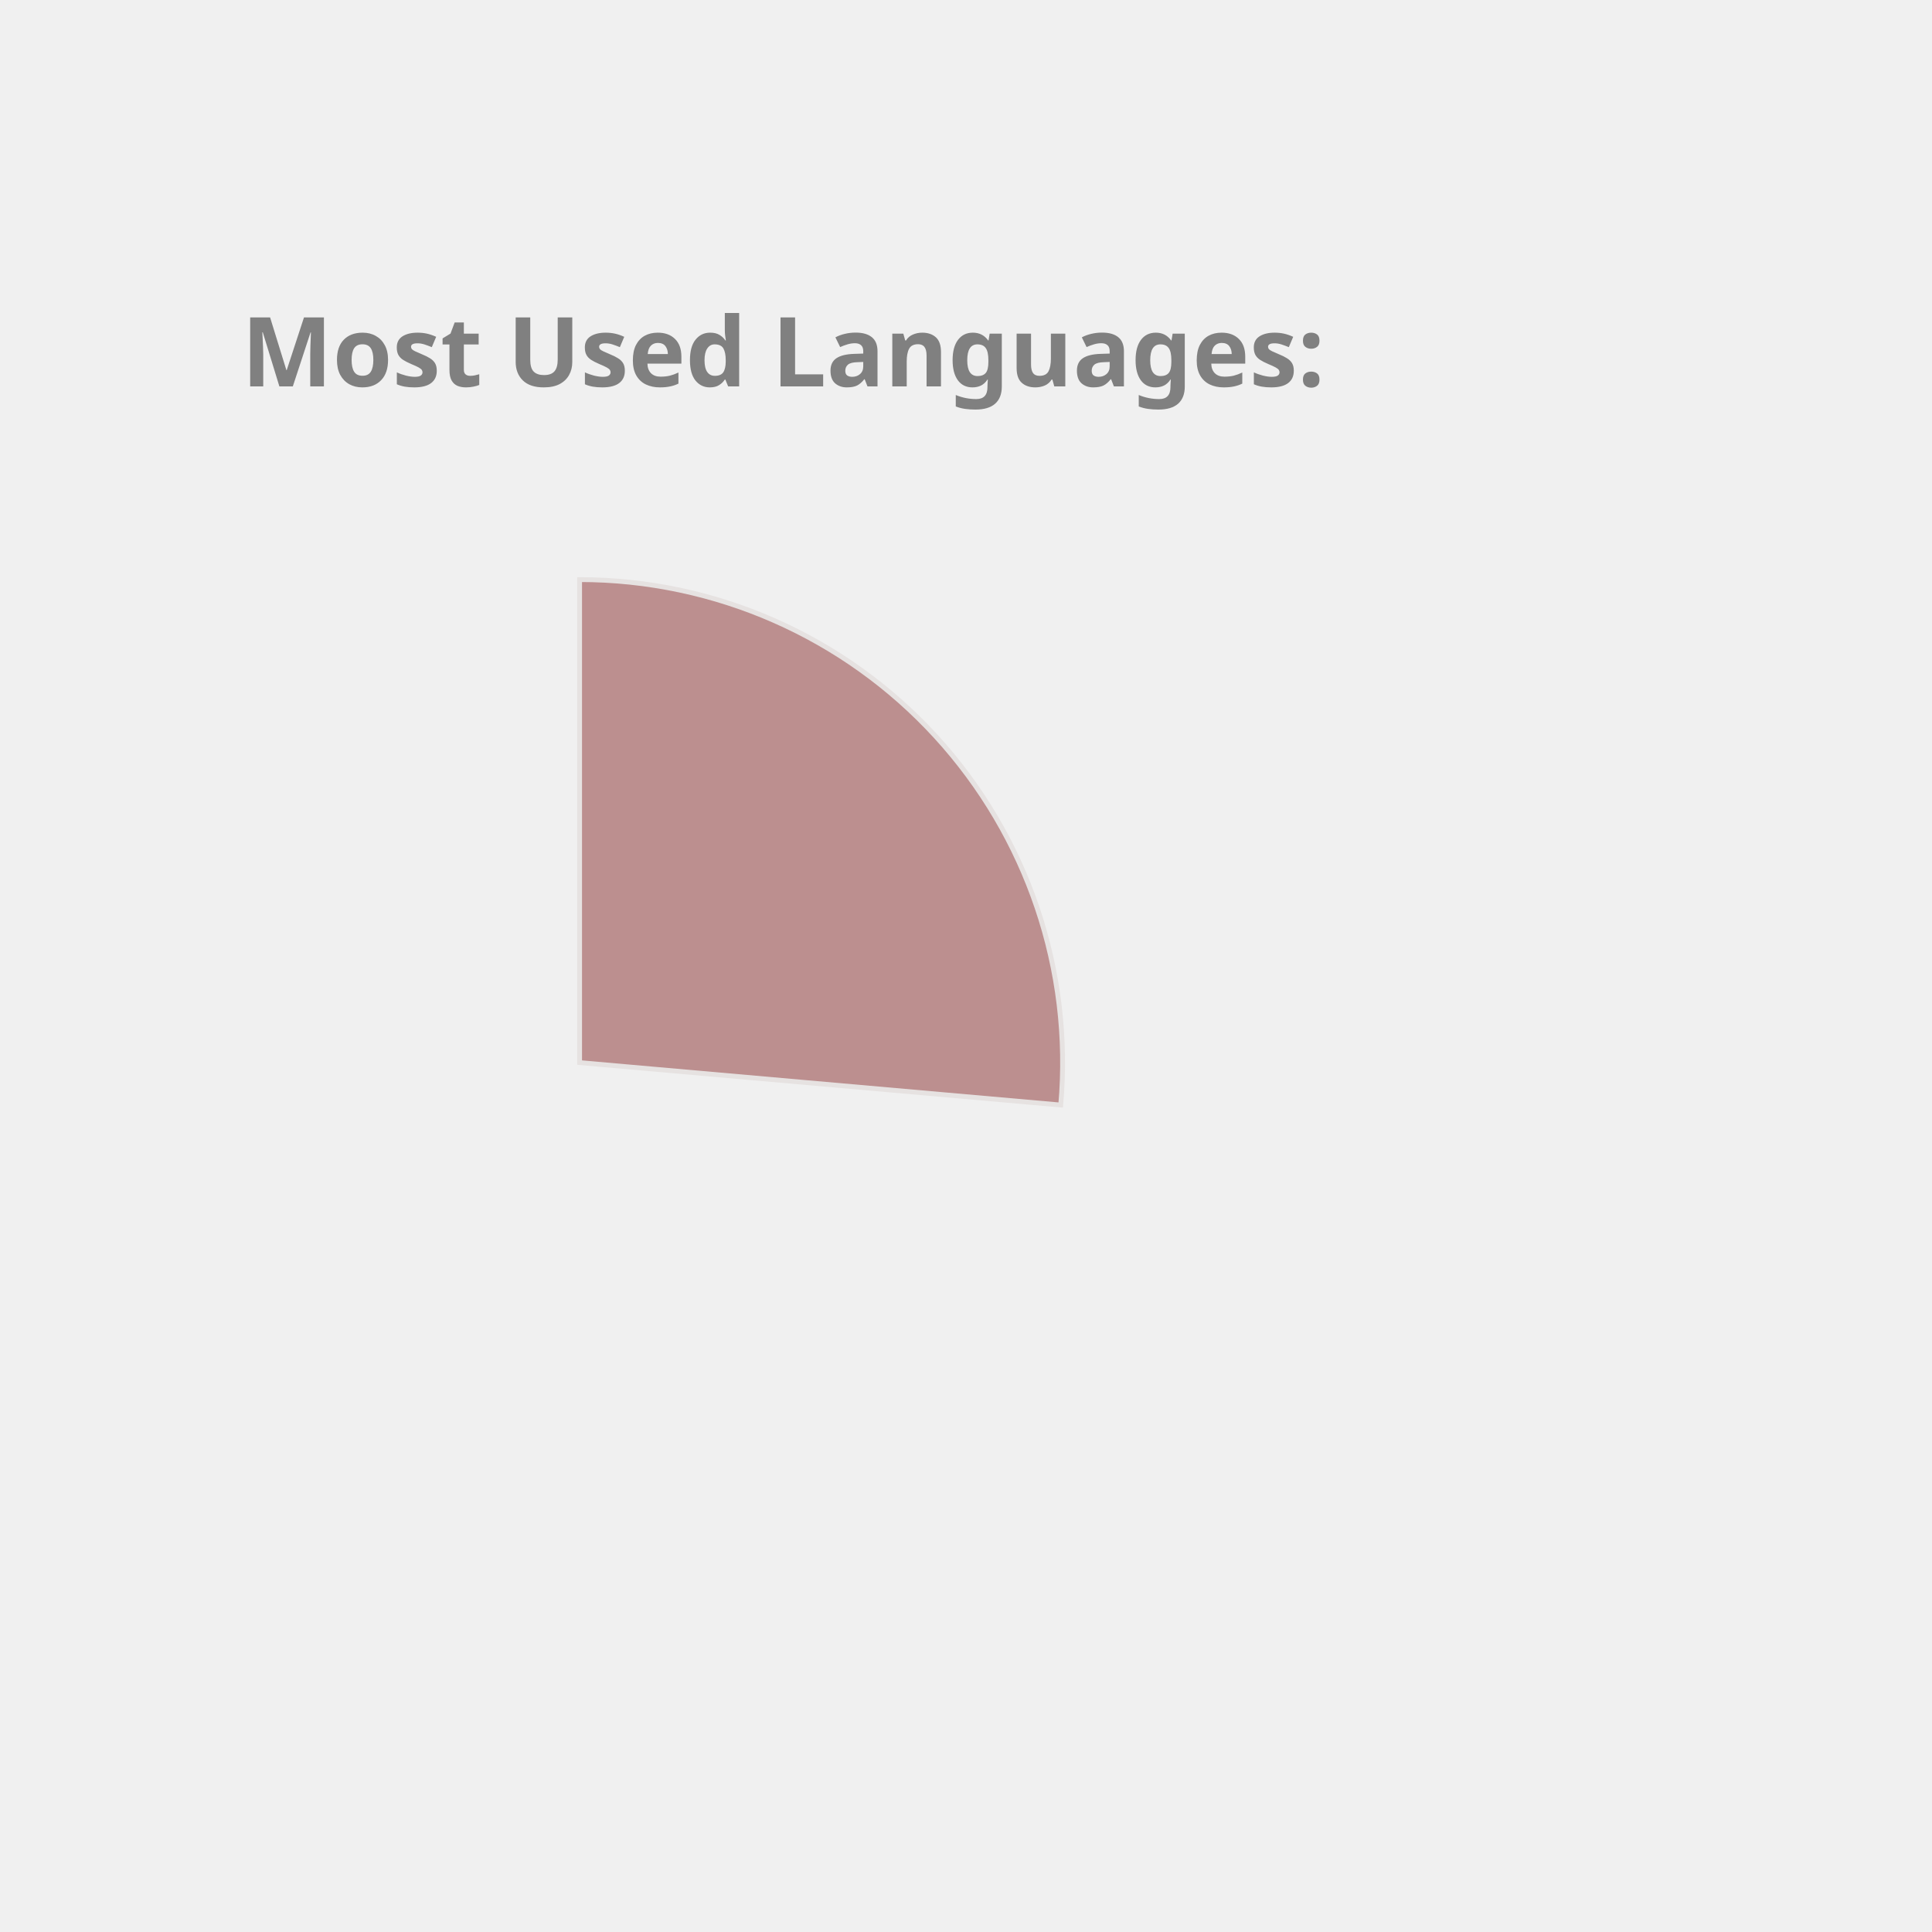
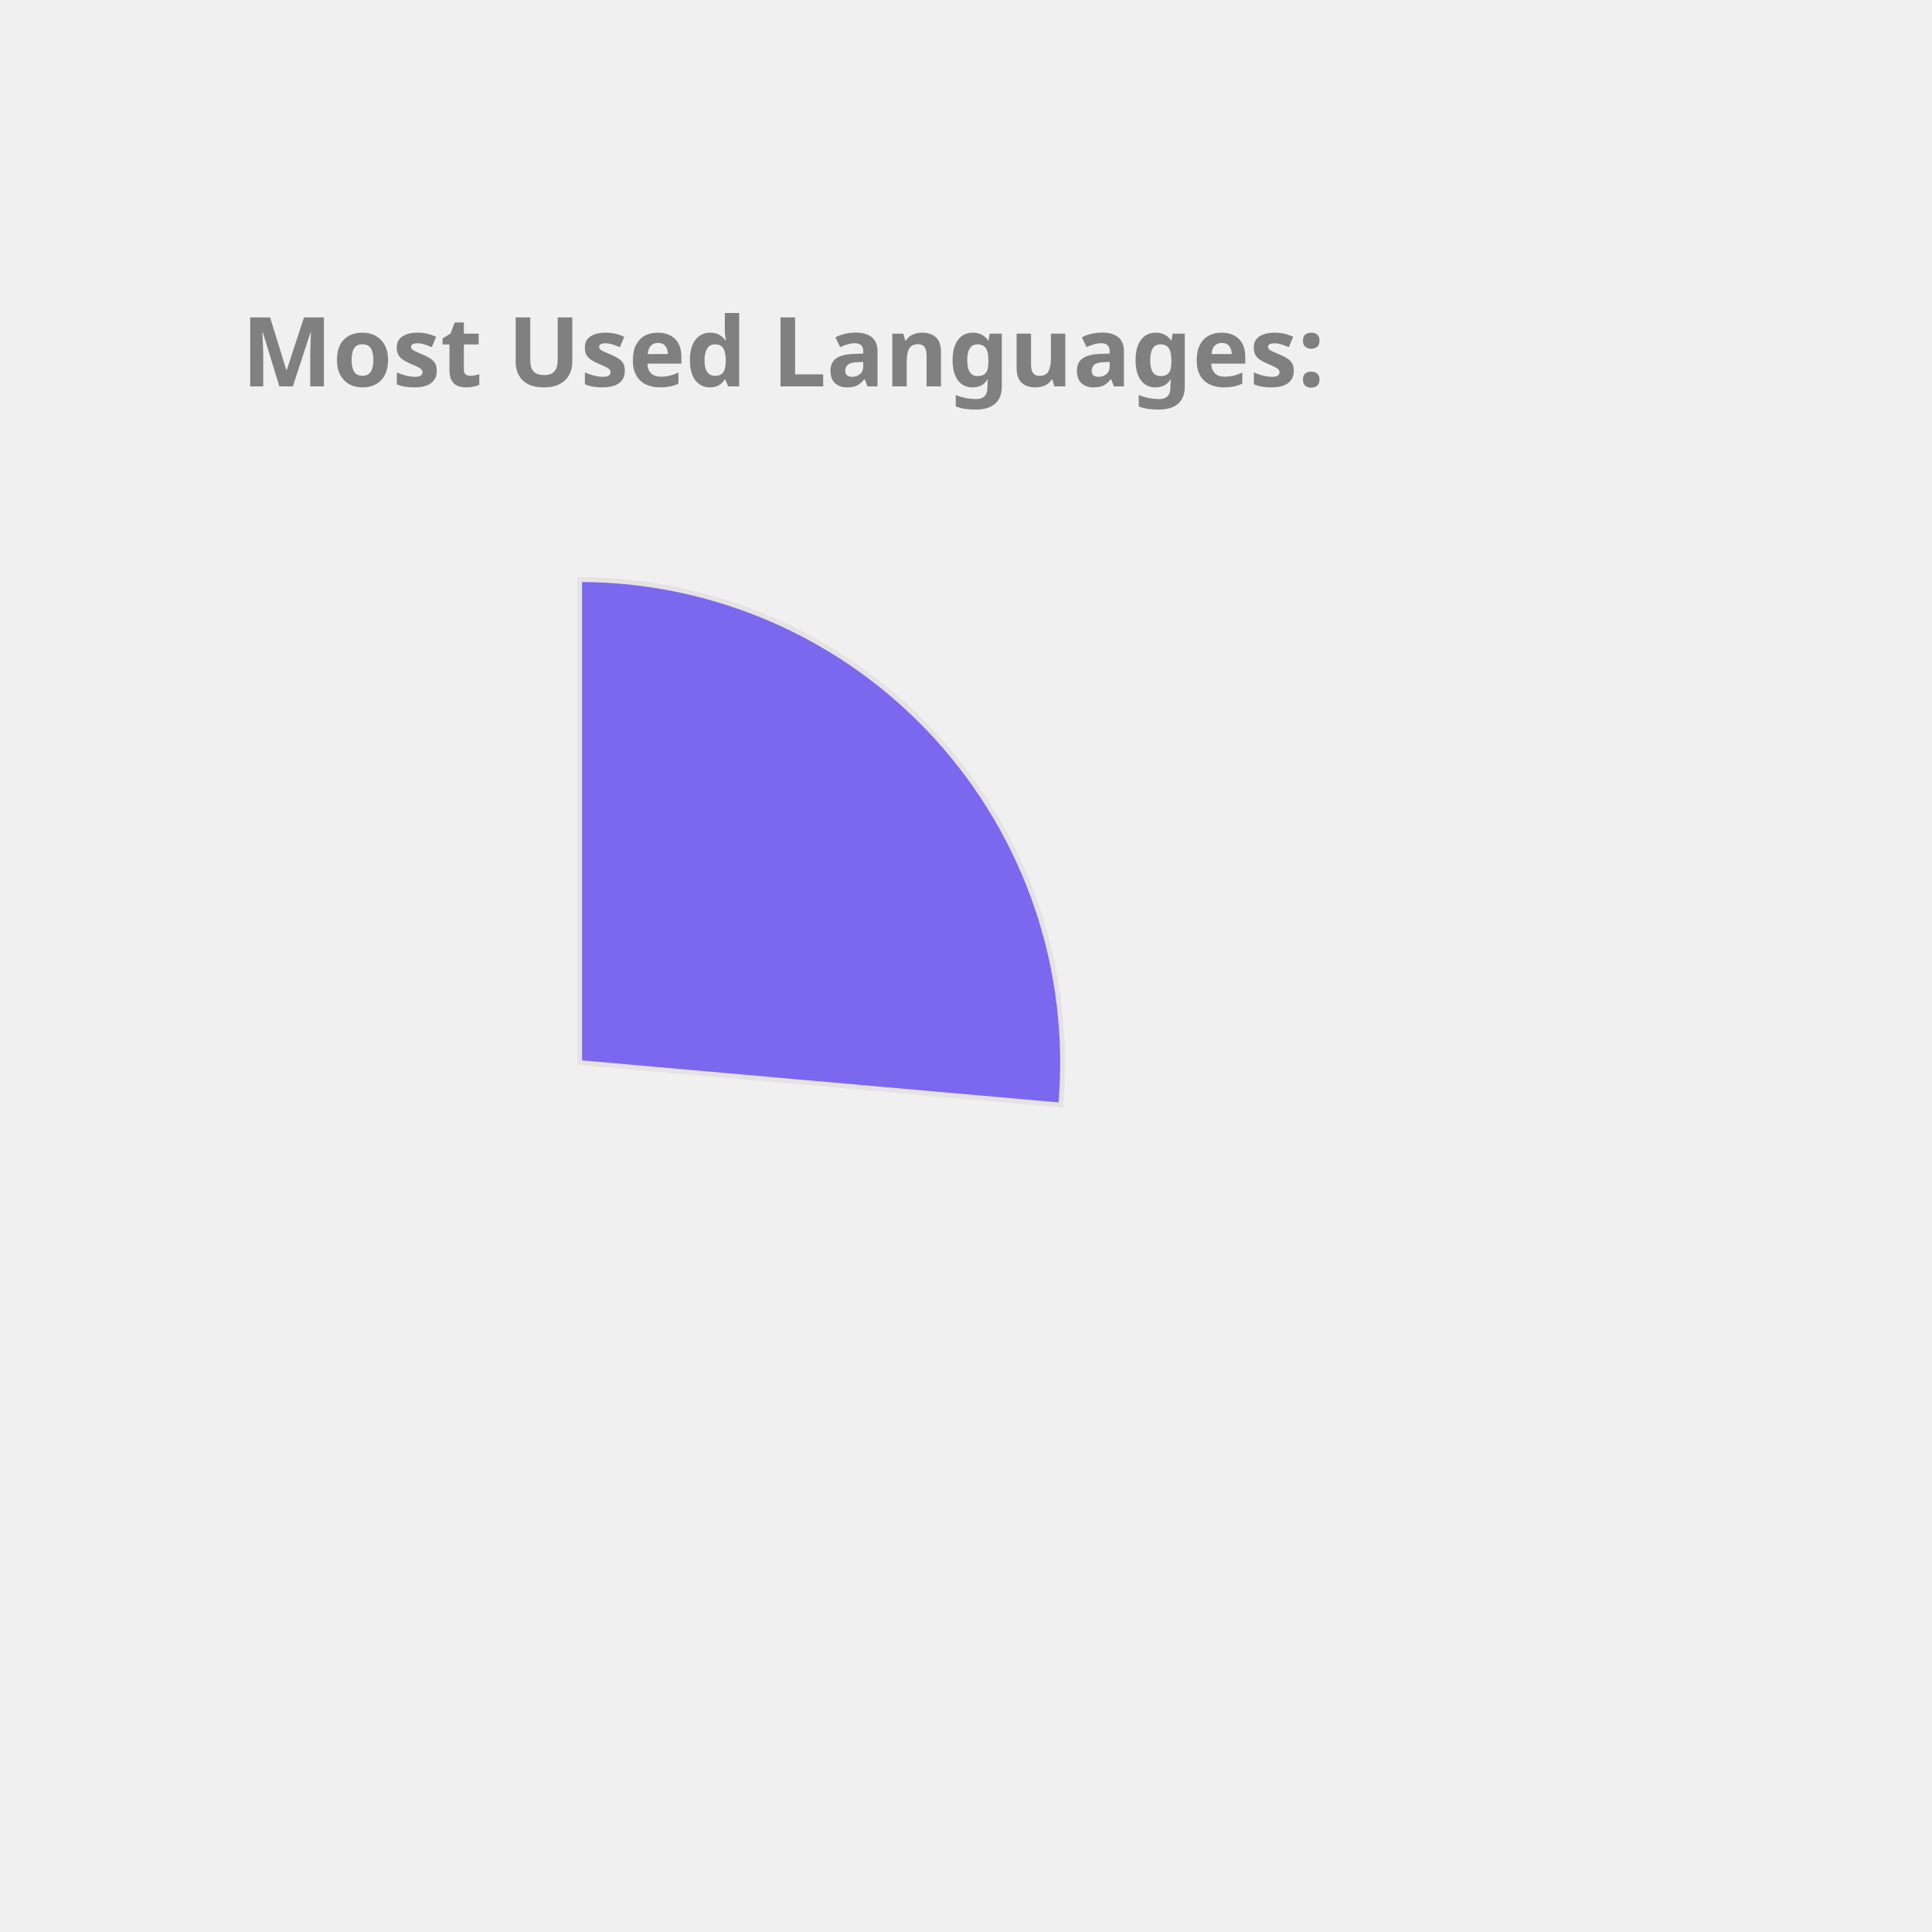
<svg xmlns="http://www.w3.org/2000/svg" height="350px" width="350px" viewBox="0 0 400 400">
  <style> 
        .label {
                font: bold 20px sans-serif;
                color: #404040;
                -webkit-text-stroke: 1px white;
        }

        path {
                stroke: #E6E2E1;
                stroke-width: 1px;
                transform: translate(60px, 100px);
        }

        .path_1 {
                animation: fadeIn 5s linear forwards;
        }

        .path_2 {
                transform: scale(0);
                animation: fadeIn 5s linear forwards 5s;
        }


        
        .path_3 {
                transform: scale(0);
                animation: fadeIn 5s linear forwards 10s;
        }


        .path_4 {
                transform: scale(0);
                animation: fadeIn 5s linear forwards 15s;
        }

        .path_5 {
                transform: scale(0);
                animation: fadeIn 5s linear forwards 20s;
        }

        .path_6 {
                transform: scale(0);
                animation: fadeIn 5s linear forwards 25s;
        }

        .path_7 {
                transform: scale(0);
                animation: fadeIn 5s linear forwards 30s;
        }

        .path_8 {
                transform: scale(0);
                animation: fadeIn 5s linear forwards 35s;
        }

        .path_9 {
                transform: scale(0);
                animation: fadeIn 5s linear forwards 40s;
        }

        .path_10 {
                transform: scale(0);
                animation: fadeIn 5s linear forwards 45s;
        }

        @keyframes fadeIn {
                0% {                        
                        transform: translate(250px, 300px) rotate(0deg) scale(0);
                        
                }
                50% {
                        transform: translate(150px, 220px) rotate(180deg) scale(0.5);
                        
                }
                
                100% {
                        transform: translate(60px, 120px) rotate(360deg) scale(1);
                        
                }
        }
        .txt_1 {
                opacity: 0;
                animation: txtShow 5s linear forwards 0s;
        }

        .txt_2 {
                opacity: 0;
                animation: txtShow 5s linear forwards 5s;
        }

        .txt_3 {
                opacity: 0;
                animation: txtShow 5s linear forwards 10s;
        }

        .txt_4 {
                opacity: 0;
                animation: txtShow 5s linear forwards 15s;
        }

        .txt_5 {
                opacity: 0;
                animation: txtShow 5s linear forwards 20s;
        }

        .txt_6 {
                opacity: 0;
                animation: txtShow 5s linear forwards 25s;
        }

        .txt_7 {
                opacity: 0;
                animation: txtShow 5s linear forwards 30s;
        }

        .txt_8 {
                opacity: 0;
                animation: txtShow 5s linear forwards 35s;
        }

        .txt_9 {
                opacity: 0;
                animation: txtShow 5s linear forwards 40s;
        }

        .txt_10 {
                opacity: 0;
                animation: txtShow 5s linear forwards 45s;
        }

        @keyframes txtShow {
                0% {                        
                        opacity: 0;
                        transform: translate(0px, 0px) scale(0);
                }
                100% {
                        opacity: 1;
                        transform: translate(0px, 0px) scale(1);
                        
                }
        }
</style>
-   <path class="path_1" d="M 60,120 L 60,20 A 100,100 0 0 1 159.613,128.785 Z" fill="RosyBrown" stroke="#fff" stroke-width="2" />
-   <text class="txt_1" x="260" y="150" fill="RosyBrown" stroke="RosyBrown" stroke-width="1">Kotlin</text>
-   <path class="path_2" d="M 60,120 L 159.613,128.785 A 100,100 0 0 1 65.024,219.874 Z" fill="CornflowerBlue" stroke="#fff" stroke-width="2" />
-   <text class="txt_2" x="260" y="170" fill="CornflowerBlue" stroke="CornflowerBlue" stroke-width="1">JavaScript</text>
-   <path class="path_3" d="M 60,120 L 65.024,219.874 A 100,100 0 0 1 -28.229,167.07 Z" fill="SteelBlue" stroke="#fff" stroke-width="2" />
-   <text class="txt_3" x="260" y="190" fill="SteelBlue" stroke="SteelBlue" stroke-width="1">TypeScript</text>
-   <path class="path_4" d="M 60,120 L -28.229,167.07 A 100,100 0 0 1 -36.372,93.31 Z" fill="Orange" stroke="#fff" stroke-width="2" />
-   <text class="txt_4" x="260" y="210" fill="Orange" stroke="Orange" stroke-width="1">Java</text>
-   <path class="path_5" d="M 60,120 L -36.372,93.31 A 100,100 0 0 1 -6.601,45.406 Z" fill="DodgerBlue" stroke="#fff" stroke-width="2" />
-   <text class="txt_5" x="260" y="230" fill="DodgerBlue" stroke="DodgerBlue" stroke-width="1">Python</text>
-   <path class="path_6" d="M 60,120 L -6.601,45.406 A 100,100 0 0 1 19.135,28.731 Z" fill="Orchid" stroke="#fff" stroke-width="2" />
-   <text class="txt_6" x="260" y="250" fill="Orchid" stroke="Orchid" stroke-width="1">Rust</text>
-   <path class="path_7" d="M 60,120 L 19.135,28.731 A 100,100 0 0 1 48.09,20.712 Z" fill="Tomato" stroke="#fff" stroke-width="2" />
-   <text class="txt_7" x="260" y="270" fill="Tomato" stroke="Tomato" stroke-width="1">HTML</text>
-   <path class="path_8" d="M 60,120 L 48.09,20.712 A 100,100 0 0 1 56.859,20.049 Z" fill="Salmon" stroke="#fff" stroke-width="2" />
-   <text class="txt_8" x="260" y="290" fill="Salmon" stroke="Salmon" stroke-width="1">CSS</text>
-   <path class="path_9" d="M 60,120 L 56.859,20.049 A 100,100 0 0 1 58.115,20.018 Z" fill="Chocolate" stroke="#fff" stroke-width="2" />
-   <text class="txt_9" x="260" y="310" fill="Chocolate" stroke="Chocolate" stroke-width="1">R</text>
-   <path class="path_10" d="M 60,120 L 58.115,20.018 A 100,100 0 0 1 59.372,20.002 Z" fill="MediumAquaMarine" stroke="#fff" stroke-width="2" />
-   <text class="txt_10" x="260" y="330" fill="MediumAquaMarine" stroke="MediumAquaMarine" stroke-width="1">Shell</text>
+   <path class="path_1" d="M 60,120 L 60,20 A 100,100 0 0 1 159.613,128.785 Z" fill="MediumSlateBlue" stroke="#fff" stroke-width="2" />
+   <text class="txt_1" x="260" y="150" fill="MediumSlateBlue" stroke="MediumSlateBlue" stroke-width="1">Kotlin</text>
+   <path class="path_2" d="M 60,120 L 159.613,128.785 A 100,100 0 0 1 65.024,219.874 Z" fill="LightSeaGreen" stroke="#fff" stroke-width="2" />
+   <text class="txt_2" x="260" y="170" fill="LightSeaGreen" stroke="LightSeaGreen" stroke-width="1">JavaScript</text>
+   <path class="path_3" d="M 60,120 L 65.024,219.874 A 100,100 0 0 1 -28.229,167.07 Z" fill="IndianRed" stroke="#fff" stroke-width="2" />
+   <text class="txt_3" x="260" y="190" fill="IndianRed" stroke="IndianRed" stroke-width="1">TypeScript</text>
+   <path class="path_4" d="M 60,120 L -28.229,167.07 A 100,100 0 0 1 -36.372,93.31 Z" fill="Pink" stroke="#fff" stroke-width="2" />
+   <text class="txt_4" x="260" y="210" fill="Pink" stroke="Pink" stroke-width="1">Java</text>
+   <path class="path_5" d="M 60,120 L -36.372,93.31 A 100,100 0 0 1 -6.601,45.406 Z" fill="Coral" stroke="#fff" stroke-width="2" />
+   <text class="txt_5" x="260" y="230" fill="Coral" stroke="Coral" stroke-width="1">Python</text>
+   <path class="path_6" d="M 60,120 L -6.601,45.406 A 100,100 0 0 1 19.135,28.731 Z" fill="RosyBrown" stroke="#fff" stroke-width="2" />
+   <text class="txt_6" x="260" y="250" fill="RosyBrown" stroke="RosyBrown" stroke-width="1">Rust</text>
+   <path class="path_7" d="M 60,120 L 19.135,28.731 A 100,100 0 0 1 48.09,20.712 Z" fill="Orchid" stroke="#fff" stroke-width="2" />
+   <text class="txt_7" x="260" y="270" fill="Orchid" stroke="Orchid" stroke-width="1">HTML</text>
+   <path class="path_8" d="M 60,120 L 48.09,20.712 A 100,100 0 0 1 56.859,20.049 Z" fill="DarkKhaki" stroke="#fff" stroke-width="2" />
+   <text class="txt_8" x="260" y="290" fill="DarkKhaki" stroke="DarkKhaki" stroke-width="1">CSS</text>
+   <path class="path_9" d="M 60,120 L 56.859,20.049 A 100,100 0 0 1 58.115,20.018 Z" fill="MediumAquaMarine" stroke="#fff" stroke-width="2" />
+   <text class="txt_9" x="260" y="310" fill="MediumAquaMarine" stroke="MediumAquaMarine" stroke-width="1">R</text>
+   <path class="path_10" d="M 60,120 L 58.115,20.018 A 100,100 0 0 1 59.372,20.002 Z" fill="Chocolate" stroke="#fff" stroke-width="2" />
+   <text class="txt_10" x="260" y="330" fill="Chocolate" stroke="Chocolate" stroke-width="1">Shell</text>
  <g class="label">
    <text x="50" y="80" fill="grey">Most Used Languages:</text>
  </g>
</svg>
